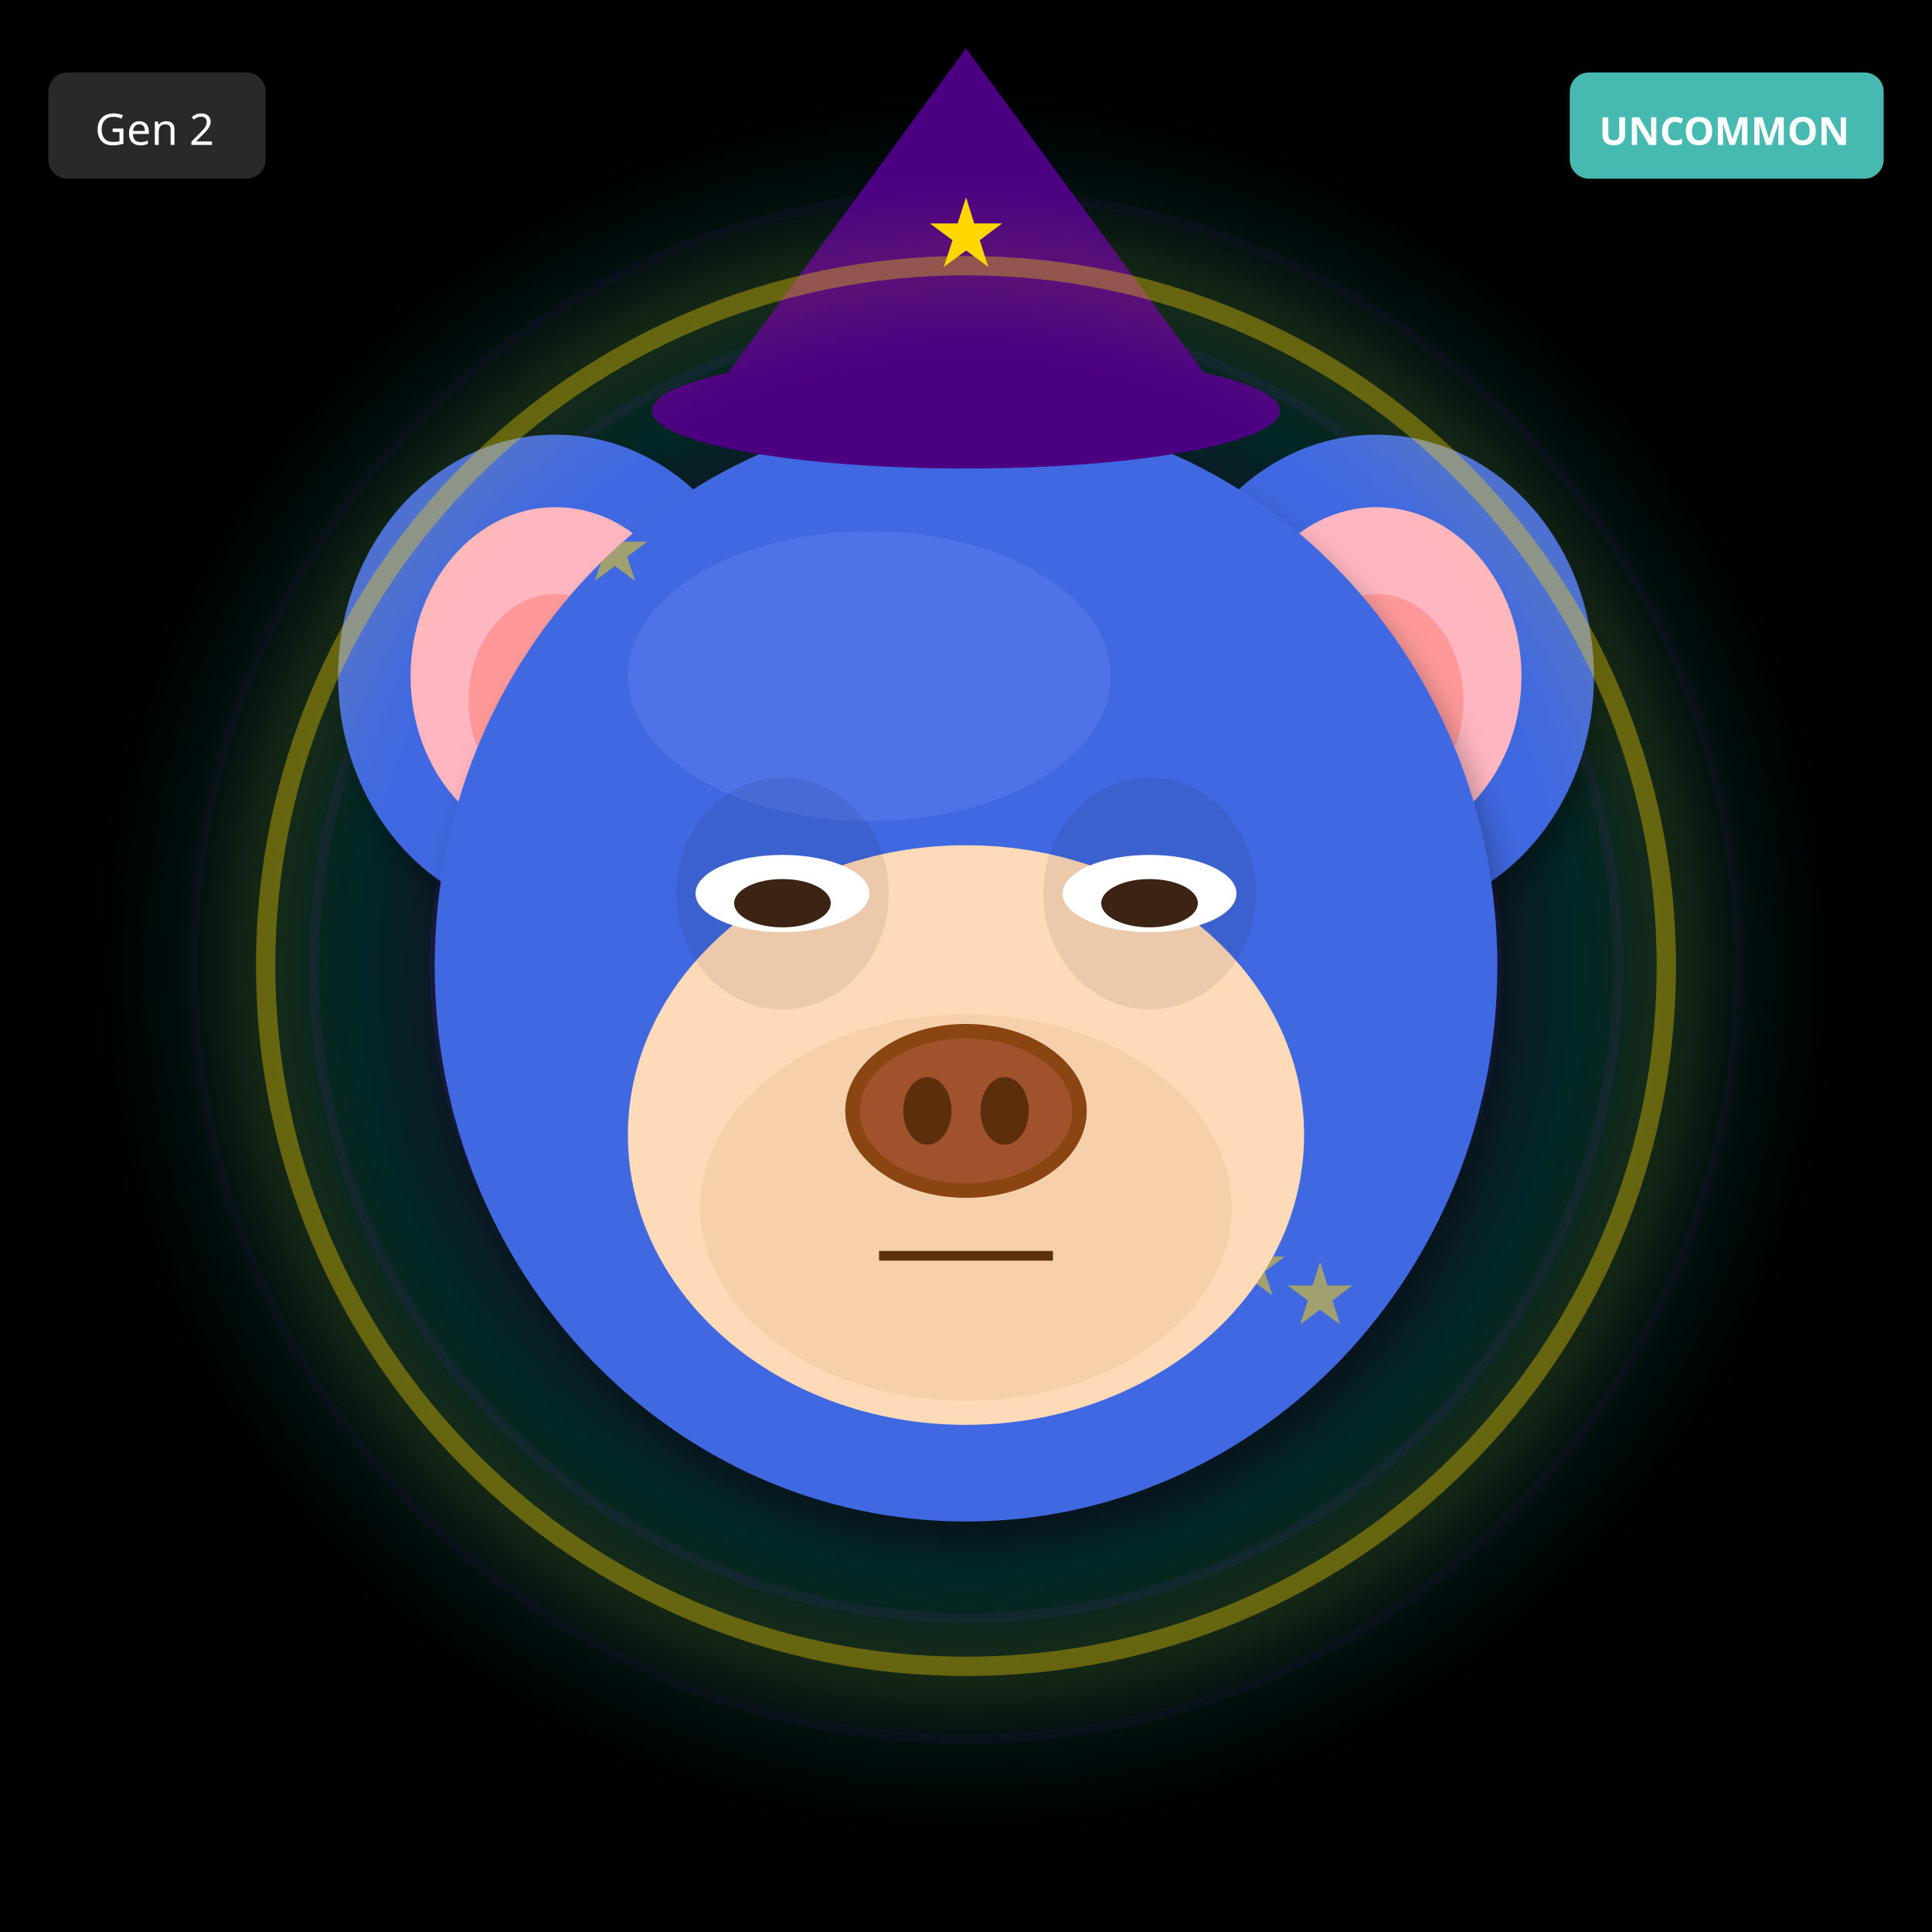
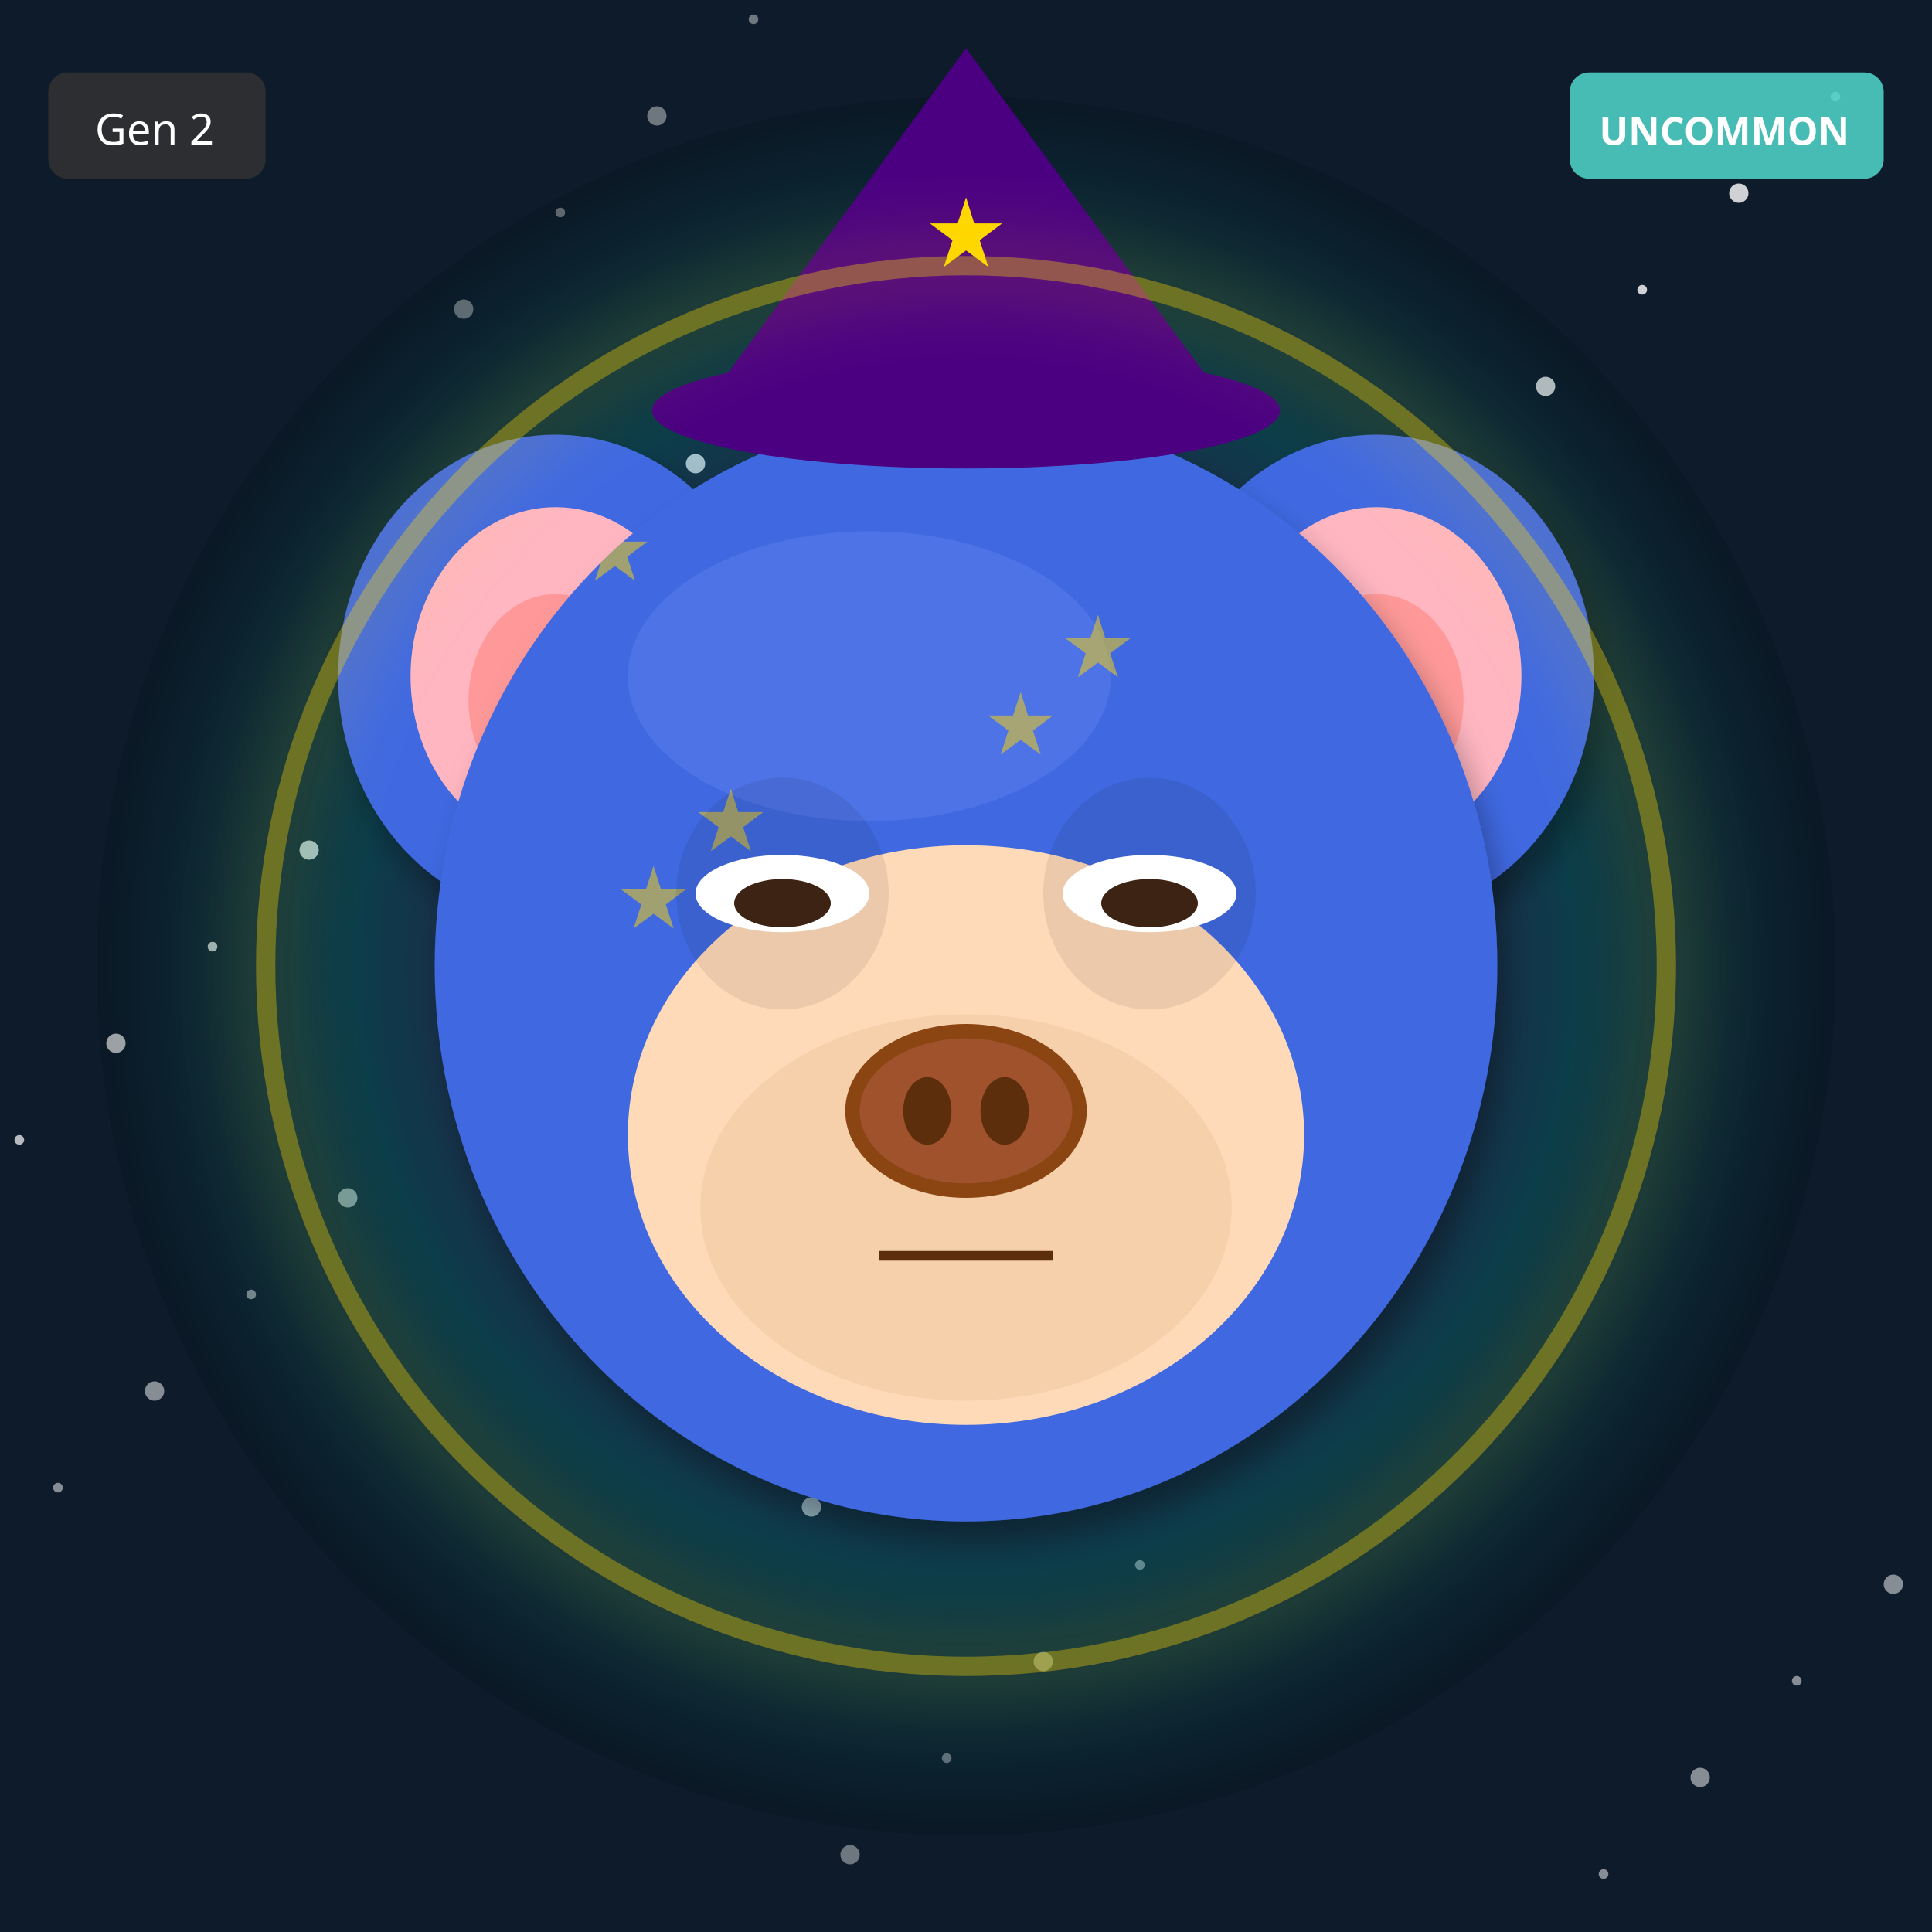
<svg xmlns="http://www.w3.org/2000/svg" width="400" height="400" viewBox="0 0 400 400">
  <defs>
    <filter id="shadow" x="-20%" y="-20%" width="140%" height="140%">
      <feDropShadow dx="2" dy="4" stdDeviation="3" flood-opacity="0.3" />
    </filter>
    <filter id="glow" x="-50%" y="-50%" width="200%" height="200%">
      <feGaussianBlur stdDeviation="8" result="blur" />
      <feMerge>
        <feMergeNode in="blur" />
        <feMergeNode in="SourceGraphic" />
      </feMerge>
    </filter>
    <linearGradient id="rainbow-body" x1="0%" y1="0%" x2="100%" y2="100%">
      <stop offset="0%" stop-color="#FF6B6B" />
      <stop offset="25%" stop-color="#FFE66D" />
      <stop offset="50%" stop-color="#4ECDC4" />
      <stop offset="75%" stop-color="#45B7D1" />
      <stop offset="100%" stop-color="#DDA0DD" />
    </linearGradient>
    <radialGradient id="galaxy-body" cx="30%" cy="30%">
      <stop offset="0%" stop-color="#E6E6FA" />
      <stop offset="50%" stop-color="#9370DB" />
      <stop offset="100%" stop-color="#1A0033" />
    </radialGradient>
    <linearGradient id="holo-body" x1="0%" y1="0%" x2="100%" y2="100%">
      <stop offset="0%" stop-color="#FF00FF" />
      <stop offset="50%" stop-color="#00FFFF" />
      <stop offset="100%" stop-color="#FFFF00" />
    </linearGradient>
    <linearGradient id="sky-gradient" x1="0%" y1="0%" x2="0%" y2="100%">
      <stop offset="0%" stop-color="#87CEEB" />
      <stop offset="100%" stop-color="#E0F4FF" />
    </linearGradient>
    <linearGradient id="grass-gradient" x1="0%" y1="0%" x2="0%" y2="100%">
      <stop offset="0%" stop-color="#90EE90" />
      <stop offset="100%" stop-color="#228B22" />
    </linearGradient>
    <linearGradient id="sunset-gradient" x1="0%" y1="0%" x2="0%" y2="100%">
      <stop offset="0%" stop-color="#FF6B6B" />
      <stop offset="50%" stop-color="#FFE66D" />
      <stop offset="100%" stop-color="#4ECDC4" />
    </linearGradient>
    <linearGradient id="aurora-gradient" x1="0%" y1="0%" x2="100%" y2="100%">
      <stop offset="0%" stop-color="#0D1B2A" />
      <stop offset="30%" stop-color="#00FF7F" />
      <stop offset="70%" stop-color="#FF00FF" />
      <stop offset="100%" stop-color="#0D1B2A" />
    </linearGradient>
    <radialGradient id="multiverse-gradient" cx="50%" cy="50%">
      <stop offset="0%" stop-color="#FFD700" />
      <stop offset="40%" stop-color="#FF00FF" />
      <stop offset="70%" stop-color="#00FFFF" />
      <stop offset="100%" stop-color="#000" />
    </radialGradient>
    <linearGradient id="rift-gradient" x1="0%" y1="0%" x2="100%" y2="100%">
      <stop offset="0%" stop-color="#000" />
      <stop offset="30%" stop-color="#9400D3" />
      <stop offset="50%" stop-color="#00FFFF" />
      <stop offset="70%" stop-color="#9400D3" />
      <stop offset="100%" stop-color="#000" />
    </linearGradient>
    <linearGradient id="heaven-gradient" x1="0%" y1="0%" x2="0%" y2="100%">
      <stop offset="0%" stop-color="#FFF" />
      <stop offset="50%" stop-color="#FFD700" stop-opacity="0.3" />
      <stop offset="100%" stop-color="#F0F8FF" />
    </linearGradient>
    <clipPath id="head-clip">
      <ellipse cx="200" cy="200" rx="110" ry="115" />
    </clipPath>
  </defs>
-   <rect width="400" height="400" fill="#000000" />
-   <circle cx="200" cy="200" r="160" fill="none" stroke="#4B0082" stroke-width="2" opacity="0.1" />
-   <circle cx="200" cy="200" r="135" fill="none" stroke="#4B0082" stroke-width="2" opacity="0.15" />
-   <circle cx="200" cy="200" r="110" fill="none" stroke="#4B0082" stroke-width="2" opacity="0.2" />
-   <circle cx="200" cy="200" r="85" fill="none" stroke="#4B0082" stroke-width="2" opacity="0.25" />
-   <circle cx="200" cy="200" r="60" fill="none" stroke="#4B0082" stroke-width="2" opacity="0.3" />
-   <circle cx="200" cy="200" r="35" fill="none" stroke="#4B0082" stroke-width="2" opacity="0.35" />
-   <circle cx="200" cy="200" r="25" fill="#000" />
+   <rect width="400" height="400" fill="#0D1B2A" />
+   <circle cx="236" cy="324" r="1" fill="white" opacity="0.4" />
+   <circle cx="72" cy="248" r="2" fill="white" opacity="0.5" />
+   <circle cx="308" cy="172" r="1" fill="white" opacity="0.6" />
+   <circle cx="144" cy="96" r="2" fill="white" opacity="0.7" />
+   <circle cx="380" cy="20" r="1" fill="white" opacity="0.8" />
+   <circle cx="216" cy="344" r="2" fill="white" opacity="0.4" />
+   <circle cx="52" cy="268" r="1" fill="white" opacity="0.5" />
+   <circle cx="288" cy="192" r="2" fill="white" opacity="0.6" />
+   <circle cx="124" cy="116" r="1" fill="white" opacity="0.7" />
+   <circle cx="360" cy="40" r="2" fill="white" opacity="0.8" />
+   <circle cx="196" cy="364" r="1" fill="white" opacity="0.4" />
+   <circle cx="32" cy="288" r="2" fill="white" opacity="0.5" />
+   <circle cx="268" cy="212" r="1" fill="white" opacity="0.6" />
+   <circle cx="104" cy="136" r="2" fill="white" opacity="0.7" />
+   <circle cx="340" cy="60" r="1" fill="white" opacity="0.8" />
+   <circle cx="176" cy="384" r="2" fill="white" opacity="0.4" />
+   <circle cx="12" cy="308" r="1" fill="white" opacity="0.5" />
+   <circle cx="248" cy="232" r="2" fill="white" opacity="0.6" />
+   <circle cx="84" cy="156" r="1" fill="white" opacity="0.7" />
+   <circle cx="320" cy="80" r="2" fill="white" opacity="0.8" />
+   <circle cx="156" cy="4" r="1" fill="white" opacity="0.4" />
+   <circle cx="392" cy="328" r="2" fill="white" opacity="0.5" />
+   <circle cx="228" cy="252" r="1" fill="white" opacity="0.6" />
+   <circle cx="64" cy="176" r="2" fill="white" opacity="0.7" />
+   <circle cx="300" cy="100" r="1" fill="white" opacity="0.8" />
+   <circle cx="136" cy="24" r="2" fill="white" opacity="0.4" />
+   <circle cx="372" cy="348" r="1" fill="white" opacity="0.5" />
+   <circle cx="208" cy="272" r="2" fill="white" opacity="0.6" />
+   <circle cx="44" cy="196" r="1" fill="white" opacity="0.7" />
+   <circle cx="280" cy="120" r="2" fill="white" opacity="0.8" />
+   <circle cx="116" cy="44" r="1" fill="white" opacity="0.4" />
+   <circle cx="352" cy="368" r="2" fill="white" opacity="0.5" />
+   <circle cx="188" cy="292" r="1" fill="white" opacity="0.6" />
+   <circle cx="24" cy="216" r="2" fill="white" opacity="0.7" />
+   <circle cx="260" cy="140" r="1" fill="white" opacity="0.8" />
+   <circle cx="96" cy="64" r="2" fill="white" opacity="0.4" />
+   <circle cx="332" cy="388" r="1" fill="white" opacity="0.5" />
+   <circle cx="168" cy="312" r="2" fill="white" opacity="0.6" />
+   <circle cx="4" cy="236" r="1" fill="white" opacity="0.7" />
+   <circle cx="240" cy="160" r="2" fill="white" opacity="0.8" />
  <circle cx="200" cy="200" r="180" fill="url(#multiverse-gradient)" opacity="0.15" />
  <ellipse cx="115" cy="140" rx="45" ry="50" fill="#4169E1" filter="url(#shadow)" />
  <ellipse cx="115" cy="140" rx="30" ry="35" fill="#FFB6C1" />
  <ellipse cx="115" cy="145" rx="18" ry="22" fill="#FF9999" />
  <ellipse cx="285" cy="140" rx="45" ry="50" fill="#4169E1" filter="url(#shadow)" />
  <ellipse cx="285" cy="140" rx="30" ry="35" fill="#FFB6C1" />
  <ellipse cx="285" cy="145" rx="18" ry="22" fill="#FF9999" />
  <ellipse cx="200" cy="200" rx="110" ry="115" fill="#4169E1" filter="url(#shadow)" />
  <ellipse cx="180" cy="140" rx="50" ry="30" fill="#6B8BF5" opacity="0.3" />
  <g clip-path="url(#head-clip)">
    <text x="120" y="120" font-size="18" fill="#FFD700" opacity="0.5">★</text>
-     <text x="222" y="278" font-size="18" fill="#FFD700" opacity="0.5">★</text>
-     <text x="164" y="276" font-size="18" fill="#FFD700" opacity="0.5">★</text>
-     <text x="266" y="274" font-size="18" fill="#FFD700" opacity="0.5">★</text>
-     <text x="208" y="272" font-size="18" fill="#FFD700" opacity="0.5">★</text>
-     <text x="150" y="270" font-size="18" fill="#FFD700" opacity="0.5">★</text>
-     <text x="252" y="268" font-size="18" fill="#FFD700" opacity="0.5">★</text>
-     <text x="194" y="266" font-size="18" fill="#FFD700" opacity="0.5">★</text>
+     <text x="204" y="156" font-size="18" fill="#FFD700" opacity="0.5">★</text>
+     <text x="128" y="192" font-size="18" fill="#FFD700" opacity="0.5">★</text>
+     <text x="212" y="228" font-size="18" fill="#FFD700" opacity="0.5">★</text>
+     <text x="136" y="264" font-size="18" fill="#FFD700" opacity="0.5">★</text>
+     <text x="220" y="140" font-size="18" fill="#FFD700" opacity="0.5">★</text>
+     <text x="144" y="176" font-size="18" fill="#FFD700" opacity="0.5">★</text>
+     <text x="228" y="212" font-size="18" fill="#FFD700" opacity="0.5">★</text>
  </g>
  <ellipse cx="200" cy="235" rx="70" ry="60" fill="#FFDAB9" />
  <ellipse cx="200" cy="250" rx="55" ry="40" fill="#DEB887" opacity="0.3" />
  <ellipse cx="162" cy="185" rx="22" ry="24" fill="#000" opacity="0.08" />
  <ellipse cx="238" cy="185" rx="22" ry="24" fill="#000" opacity="0.08" />
  <ellipse cx="162" cy="185" rx="18" ry="8" fill="white" />
  <ellipse cx="162" cy="187" rx="10" ry="5" fill="#3D2314" />
  <ellipse cx="238" cy="185" rx="18" ry="8" fill="white" />
  <ellipse cx="238" cy="187" rx="10" ry="5" fill="#3D2314" />
  <g>
    <ellipse cx="200" cy="230" rx="25" ry="18" fill="#8B4513" />
    <ellipse cx="200" cy="230" rx="22" ry="15" fill="#A0522D" />
    <ellipse cx="192" cy="230" rx="5" ry="7" fill="#5D2E0C" />
    <ellipse cx="208" cy="230" rx="5" ry="7" fill="#5D2E0C" />
  </g>
  <line x1="182" y1="260" x2="218" y2="260" stroke="#5D2E0C" stroke-width="2" />
  <polygon points="200,10 145,85 255,85" fill="#4B0082" />
  <ellipse cx="200" cy="85" rx="65" ry="12" fill="#4B0082" />
  <text x="200" y="55" font-size="20" fill="#FFD700" text-anchor="middle">★</text>
  <circle cx="200" cy="200" r="145" fill="none" stroke="#FFD700" stroke-width="4" opacity="0.4" filter="url(#glow)" />
  <g transform="translate(325, 15)">
    <rect width="65" height="22" rx="4" fill="#4ECDC4" opacity="0.9" />
    <text x="32" y="15" font-size="8" fill="#FFF" text-anchor="middle" font-family="sans-serif" font-weight="bold">UNCOMMON</text>
  </g>
  <g transform="translate(10, 15)">
    <rect width="45" height="22" rx="4" fill="#333" opacity="0.8" />
    <text x="22" y="15" font-size="9" fill="#FFF" text-anchor="middle" font-family="sans-serif">Gen 2</text>
  </g>
</svg>
